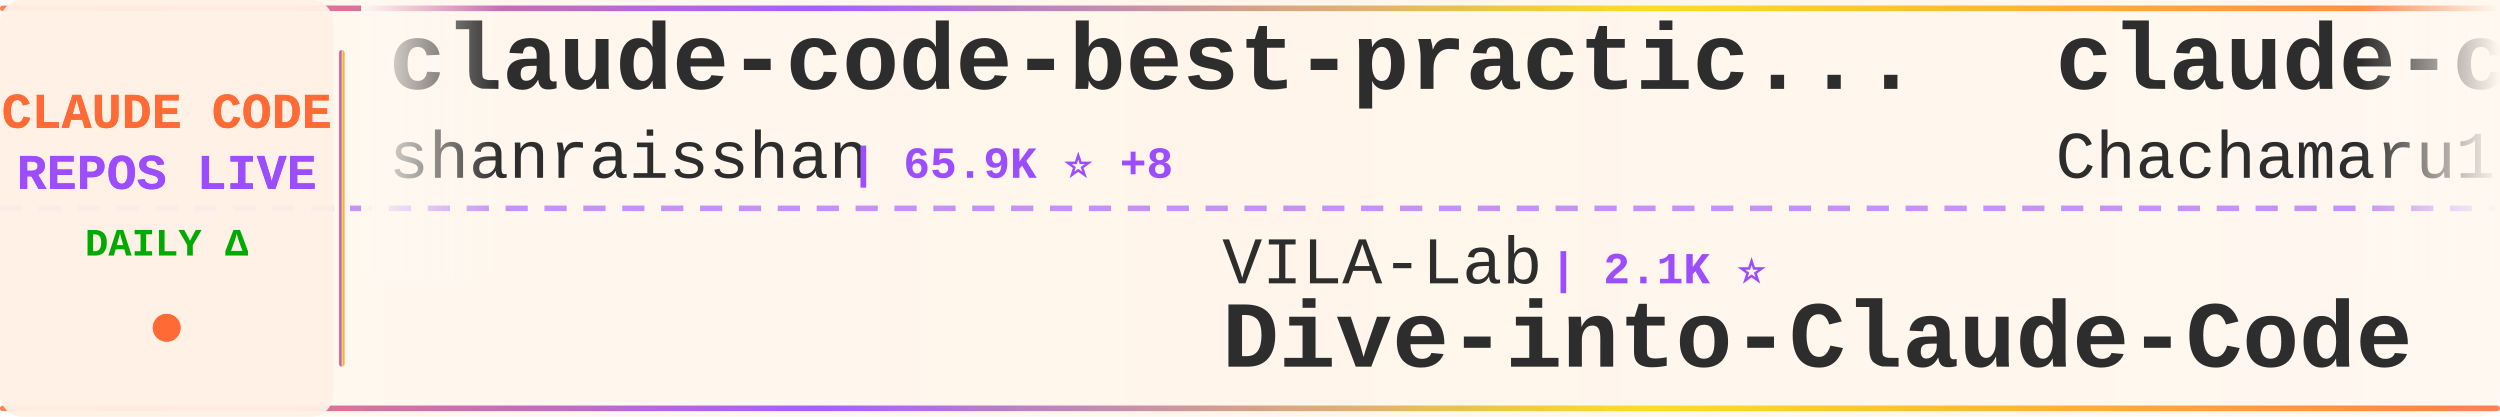
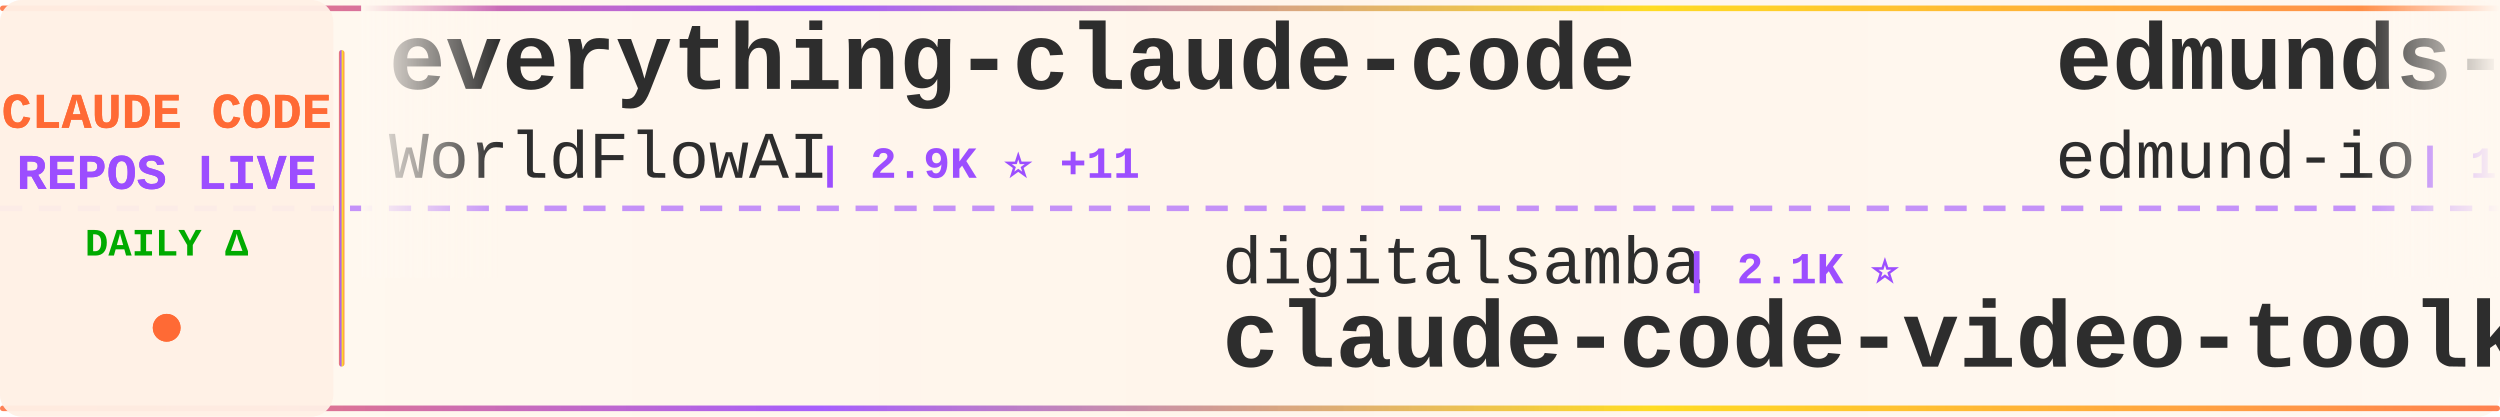
<svg xmlns="http://www.w3.org/2000/svg" width="900" height="150">
  <defs>
    <linearGradient id="tickerBg" x1="0%" y1="0%" x2="100%" y2="0%">
      <stop offset="0%" style="stop-color:#fff8f0;stop-opacity:0.98" />
      <stop offset="50%" style="stop-color:#fff5eb;stop-opacity:1" />
      <stop offset="100%" style="stop-color:#fff8f0;stop-opacity:0.98" />
    </linearGradient>
    <linearGradient id="borderGrad" x1="0%" y1="0%" x2="100%" y2="0%">
      <stop offset="0%" style="stop-color:#FF6B35;stop-opacity:0.85">
        <animate attributeName="stop-opacity" values="0.85;1;0.85" dur="2s" repeatCount="indefinite" />
      </stop>
      <stop offset="33%" style="stop-color:#9C4EFF;stop-opacity:0.9">
        <animate attributeName="stop-opacity" values="0.9;1;0.9" dur="2.2s" repeatCount="indefinite" />
      </stop>
      <stop offset="66%" style="stop-color:#FFD700;stop-opacity:0.85">
        <animate attributeName="stop-opacity" values="0.85;1;0.85" dur="1.8s" repeatCount="indefinite" />
      </stop>
      <stop offset="100%" style="stop-color:#FF6B35;stop-opacity:0.85">
        <animate attributeName="stop-opacity" values="0.85;1;0.85" dur="2s" repeatCount="indefinite" />
      </stop>
    </linearGradient>
    <filter id="textGlow">
      <feGaussianBlur stdDeviation="0.15" result="coloredBlur" />
      <feMerge>
        <feMergeNode in="coloredBlur" />
        <feMergeNode in="SourceGraphic" />
      </feMerge>
    </filter>
    <filter id="metricGlow">
      <feGaussianBlur stdDeviation="0.2" result="coloredBlur" />
      <feMerge>
        <feMergeNode in="coloredBlur" />
        <feMergeNode in="SourceGraphic" />
      </feMerge>
    </filter>
    <linearGradient id="leftFade" x1="0%" y1="0%" x2="100%" y2="0%">
      <stop offset="0%" style="stop-color:#fff8f0;stop-opacity:1" />
      <stop offset="100%" style="stop-color:#fff8f0;stop-opacity:0" />
    </linearGradient>
    <linearGradient id="rightFade" x1="0%" y1="0%" x2="100%" y2="0%">
      <stop offset="0%" style="stop-color:#fff8f0;stop-opacity:0" />
      <stop offset="100%" style="stop-color:#fff8f0;stop-opacity:1" />
    </linearGradient>
  </defs>
  <rect width="900" height="150" fill="url(#tickerBg)" rx="8" />
  <rect x="0" y="2" width="900" height="2" fill="url(#borderGrad)" rx="1" />
  <rect x="0" y="146" width="900" height="2" fill="url(#borderGrad)" rx="1" />
  <line x1="0" y1="75" x2="900" y2="75" stroke="#9C4EFF" stroke-width="2" stroke-dasharray="8 6" opacity="0.6" />
  <rect x="0" y="0" width="120" height="150" fill="#fff0e6" opacity="0.95" rx="8" />
  <text x="60" y="46" font-family="'Courier New', monospace" font-size="18" font-weight="bold" fill="#FF6B35" text-anchor="middle" filter="url(#textGlow)">
    CLAUDE CODE
  </text>
  <text x="60" y="68" font-family="'Courier New', monospace" font-size="18" font-weight="bold" fill="#9C4EFF" text-anchor="middle" filter="url(#textGlow)">
    REPOS LIVE
  </text>
  <text x="60" y="92" font-family="'Courier New', monospace" font-size="14" font-weight="bold" fill="#00aa00" text-anchor="middle">
    DAILY Δ
  </text>
  <circle cx="60" cy="118" r="5" fill="#FF6B35" filter="url(#metricGlow)">
    <animate attributeName="r" values="4;6;4" dur="1.5s" repeatCount="indefinite" />
    <animate attributeName="opacity" values="0.6;1;0.6" dur="1.5s" repeatCount="indefinite" />
  </circle>
  <rect x="122" y="18" width="2" height="114" fill="url(#borderGrad)" rx="1" />
  <clipPath id="tickerClip">
    <rect x="130" y="0" width="770" height="150" />
  </clipPath>
  <g clip-path="url(#tickerClip)">
    <g id="tickerItems">
      <animateTransform attributeName="transform" attributeType="XML" type="translate" from="0 0" to="-3000 0" dur="54s" repeatCount="indefinite" />
      <g transform="translate(0, 0)">
-         <text x="140" y="32" font-family="'Courier New', monospace" font-size="34" font-weight="bold" fill="#2d2d2d">claude-code-best-practic...</text>
-         <text x="140" y="64" font-family="'Courier New', monospace" font-size="24" font-weight="normal" fill="#2d2d2d" opacity="1.0">shanraisshan</text>
-         <text x="306" y="64" font-family="'Courier New', monospace" font-size="16" font-weight="bold" fill="#9C4EFF"> | 65.9K ⭐ +8</text>
+         <text x="140" y="32" font-family="'Courier New', monospace" font-size="34" font-weight="bold" fill="#2d2d2d">everything-claude-code</text>
+         <text x="140" y="64" font-family="'Courier New', monospace" font-size="24" font-weight="normal" fill="#2d2d2d" opacity="1.0">WorldFlowAI</text>
+         <text x="294" y="64" font-family="'Courier New', monospace" font-size="16" font-weight="bold" fill="#9C4EFF"> | 2.9K ⭐ +11</text>
      </g>
      <g transform="translate(300, 0)">
-         <text x="140" y="102" font-family="'Courier New', monospace" font-size="24" font-weight="normal" fill="#2d2d2d" opacity="1.0">VILA-Lab</text>
-         <text x="258" y="102" font-family="'Courier New', monospace" font-size="16" font-weight="bold" fill="#9C4EFF"> | 2.1K ⭐</text>
-         <text x="140" y="132" font-family="'Courier New', monospace" font-size="34" font-weight="bold" fill="#2d2d2d">Dive-into-Claude-Code</text>
+         <text x="140" y="102" font-family="'Courier New', monospace" font-size="24" font-weight="normal" fill="#2d2d2d" opacity="1.0">digitalsamba</text>
+         <text x="306" y="102" font-family="'Courier New', monospace" font-size="16" font-weight="bold" fill="#9C4EFF"> | 2.1K ⭐</text>
+         <text x="140" y="132" font-family="'Courier New', monospace" font-size="34" font-weight="bold" fill="#2d2d2d">claude-code-video-toolki...</text>
      </g>
      <g transform="translate(600, 0)">
-         <text x="140" y="32" font-family="'Courier New', monospace" font-size="34" font-weight="bold" fill="#2d2d2d">claude-code-harness</text>
-         <text x="140" y="64" font-family="'Courier New', monospace" font-size="24" font-weight="normal" fill="#2d2d2d" opacity="1.0">Chachamaru127</text>
-         <text x="318" y="64" font-family="'Courier New', monospace" font-size="16" font-weight="bold" fill="#9C4EFF"> | 3.1K ⭐</text>
+         <text x="140" y="32" font-family="'Courier New', monospace" font-size="34" font-weight="bold" fill="#2d2d2d">edmunds-claude-code</text>
+         <text x="140" y="64" font-family="'Courier New', monospace" font-size="24" font-weight="normal" fill="#2d2d2d" opacity="1.0">edmund-io</text>
+         <text x="270" y="64" font-family="'Courier New', monospace" font-size="16" font-weight="bold" fill="#9C4EFF"> | 1.5K ⭐ +1</text>
      </g>
      <g transform="translate(900, 0)">
-         <text x="140" y="102" font-family="'Courier New', monospace" font-size="24" font-weight="normal" fill="#2d2d2d" opacity="1.0">rohitg00</text>
-         <text x="258" y="102" font-family="'Courier New', monospace" font-size="16" font-weight="bold" fill="#9C4EFF"> | 2.6K ⭐ +1</text>
-         <text x="140" y="132" font-family="'Courier New', monospace" font-size="34" font-weight="bold" fill="#2d2d2d">awesome-claude-code-tool...</text>
+         <text x="140" y="102" font-family="'Courier New', monospace" font-size="24" font-weight="normal" fill="#2d2d2d" opacity="1.0">pengchengneo</text>
+         <text x="306" y="102" font-family="'Courier New', monospace" font-size="16" font-weight="bold" fill="#9C4EFF"> | 1.8K ⭐</text>
+         <text x="140" y="132" font-family="'Courier New', monospace" font-size="34" font-weight="bold" fill="#2d2d2d">Claude-Code</text>
      </g>
      <g transform="translate(1200, 0)">
-         <text x="140" y="32" font-family="'Courier New', monospace" font-size="34" font-weight="bold" fill="#2d2d2d">claude-code-analysis</text>
-         <text x="140" y="64" font-family="'Courier New', monospace" font-size="24" font-weight="normal" fill="#2d2d2d" opacity="1.0">liuup</text>
-         <text x="222" y="64" font-family="'Courier New', monospace" font-size="16" font-weight="bold" fill="#9C4EFF"> | 3.9K ⭐ +2</text>
+         <text x="140" y="32" font-family="'Courier New', monospace" font-size="34" font-weight="bold" fill="#2d2d2d">claude-code-hub</text>
+         <text x="140" y="64" font-family="'Courier New', monospace" font-size="24" font-weight="normal" fill="#2d2d2d" opacity="1.0">ding113</text>
+         <text x="246" y="64" font-family="'Courier New', monospace" font-size="16" font-weight="bold" fill="#9C4EFF"> | 3.4K ⭐ -1</text>
      </g>
      <g transform="translate(1500, 0)">
-         <text x="140" y="102" font-family="'Courier New', monospace" font-size="24" font-weight="normal" fill="#2d2d2d" opacity="1.0">fuergaosi233</text>
-         <text x="306" y="102" font-family="'Courier New', monospace" font-size="16" font-weight="bold" fill="#9C4EFF"> | 2.8K ⭐ +1</text>
-         <text x="140" y="132" font-family="'Courier New', monospace" font-size="34" font-weight="bold" fill="#2d2d2d">claude-code-proxy</text>
+         <text x="140" y="102" font-family="'Courier New', monospace" font-size="24" font-weight="normal" fill="#2d2d2d" opacity="1.0">Maciek-roboblog</text>
+         <text x="342" y="102" font-family="'Courier New', monospace" font-size="16" font-weight="bold" fill="#9C4EFF"> | 8.7K ⭐</text>
+         <text x="140" y="132" font-family="'Courier New', monospace" font-size="34" font-weight="bold" fill="#2d2d2d">Claude-Code-Usage-Monito...</text>
      </g>
      <g transform="translate(1800, 0)">
-         <text x="140" y="32" font-family="'Courier New', monospace" font-size="34" font-weight="bold" fill="#2d2d2d">claude-code-cli</text>
-         <text x="140" y="64" font-family="'Courier New', monospace" font-size="24" font-weight="normal" fill="#2d2d2d" opacity="1.0">huangserva</text>
-         <text x="282" y="64" font-family="'Courier New', monospace" font-size="16" font-weight="bold" fill="#9C4EFF"> | 628 ⭐</text>
+         <text x="140" y="32" font-family="'Courier New', monospace" font-size="34" font-weight="bold" fill="#2d2d2d">awesome-claude-code</text>
+         <text x="140" y="64" font-family="'Courier New', monospace" font-size="24" font-weight="normal" fill="#2d2d2d" opacity="1.0">jqueryscript</text>
+         <text x="306" y="64" font-family="'Courier New', monospace" font-size="16" font-weight="bold" fill="#9C4EFF"> | 514 ⭐</text>
      </g>
      <g transform="translate(2100, 0)">
-         <text x="140" y="102" font-family="'Courier New', monospace" font-size="24" font-weight="normal" fill="#2d2d2d" opacity="1.0">Windy3f3f3f3f</text>
-         <text x="318" y="102" font-family="'Courier New', monospace" font-size="16" font-weight="bold" fill="#9C4EFF"> | 3.6K ⭐ +1</text>
-         <text x="140" y="132" font-family="'Courier New', monospace" font-size="34" font-weight="bold" fill="#2d2d2d">how-claude-code-works</text>
+         <text x="140" y="102" font-family="'Courier New', monospace" font-size="24" font-weight="normal" fill="#2d2d2d" opacity="1.0">frankbria</text>
+         <text x="270" y="102" font-family="'Courier New', monospace" font-size="16" font-weight="bold" fill="#9C4EFF"> | 9.6K ⭐ +1</text>
+         <text x="140" y="132" font-family="'Courier New', monospace" font-size="34" font-weight="bold" fill="#2d2d2d">ralph-claude-code</text>
      </g>
      <g transform="translate(2400, 0)">
-         <text x="140" y="32" font-family="'Courier New', monospace" font-size="34" font-weight="bold" fill="#2d2d2d">claude-code-showcase</text>
-         <text x="140" y="64" font-family="'Courier New', monospace" font-size="24" font-weight="normal" fill="#2d2d2d" opacity="1.0">ChrisWiles</text>
-         <text x="282" y="64" font-family="'Courier New', monospace" font-size="16" font-weight="bold" fill="#9C4EFF"> | 6.1K ⭐ +1</text>
+         <text x="140" y="32" font-family="'Courier New', monospace" font-size="34" font-weight="bold" fill="#2d2d2d">system_prompts_leaks</text>
+         <text x="140" y="64" font-family="'Courier New', monospace" font-size="24" font-weight="normal" fill="#2d2d2d" opacity="1.0">asgeirtj</text>
+         <text x="258" y="64" font-family="'Courier New', monospace" font-size="16" font-weight="bold" fill="#9C4EFF"> | 66.6K ⭐ +196</text>
      </g>
      <g transform="translate(2700, 0)">
-         <text x="140" y="102" font-family="'Courier New', monospace" font-size="24" font-weight="normal" fill="#2d2d2d" opacity="1.0">overwirehq</text>
-         <text x="282" y="102" font-family="'Courier New', monospace" font-size="16" font-weight="bold" fill="#9C4EFF"> | 2.8K ⭐</text>
-         <text x="140" y="132" font-family="'Courier New', monospace" font-size="34" font-weight="bold" fill="#2d2d2d">claude-code-telegram</text>
+         <text x="140" y="102" font-family="'Courier New', monospace" font-size="24" font-weight="normal" fill="#2d2d2d" opacity="1.0">ykdojo</text>
+         <text x="234" y="102" font-family="'Courier New', monospace" font-size="16" font-weight="bold" fill="#9C4EFF"> | 10.1K ⭐ +1</text>
+         <text x="140" y="132" font-family="'Courier New', monospace" font-size="34" font-weight="bold" fill="#2d2d2d">claude-code-tips</text>
      </g>
      <g transform="translate(3000, 0)">
-         <text x="140" y="32" font-family="'Courier New', monospace" font-size="34" font-weight="bold" fill="#2d2d2d">claude-code-best-practic...</text>
-         <text x="140" y="64" font-family="'Courier New', monospace" font-size="24" font-weight="normal" fill="#2d2d2d" opacity="1.0">shanraisshan</text>
-         <text x="306" y="64" font-family="'Courier New', monospace" font-size="16" font-weight="bold" fill="#9C4EFF"> | 65.9K ⭐ +8</text>
+         <text x="140" y="32" font-family="'Courier New', monospace" font-size="34" font-weight="bold" fill="#2d2d2d">everything-claude-code</text>
+         <text x="140" y="64" font-family="'Courier New', monospace" font-size="24" font-weight="normal" fill="#2d2d2d" opacity="1.0">WorldFlowAI</text>
+         <text x="294" y="64" font-family="'Courier New', monospace" font-size="16" font-weight="bold" fill="#9C4EFF"> | 2.9K ⭐ +11</text>
      </g>
      <g transform="translate(3300, 0)">
-         <text x="140" y="102" font-family="'Courier New', monospace" font-size="24" font-weight="normal" fill="#2d2d2d" opacity="1.0">VILA-Lab</text>
-         <text x="258" y="102" font-family="'Courier New', monospace" font-size="16" font-weight="bold" fill="#9C4EFF"> | 2.1K ⭐</text>
-         <text x="140" y="132" font-family="'Courier New', monospace" font-size="34" font-weight="bold" fill="#2d2d2d">Dive-into-Claude-Code</text>
+         <text x="140" y="102" font-family="'Courier New', monospace" font-size="24" font-weight="normal" fill="#2d2d2d" opacity="1.0">digitalsamba</text>
+         <text x="306" y="102" font-family="'Courier New', monospace" font-size="16" font-weight="bold" fill="#9C4EFF"> | 2.1K ⭐</text>
+         <text x="140" y="132" font-family="'Courier New', monospace" font-size="34" font-weight="bold" fill="#2d2d2d">claude-code-video-toolki...</text>
      </g>
      <g transform="translate(3600, 0)">
-         <text x="140" y="32" font-family="'Courier New', monospace" font-size="34" font-weight="bold" fill="#2d2d2d">claude-code-harness</text>
-         <text x="140" y="64" font-family="'Courier New', monospace" font-size="24" font-weight="normal" fill="#2d2d2d" opacity="1.0">Chachamaru127</text>
-         <text x="318" y="64" font-family="'Courier New', monospace" font-size="16" font-weight="bold" fill="#9C4EFF"> | 3.1K ⭐</text>
+         <text x="140" y="32" font-family="'Courier New', monospace" font-size="34" font-weight="bold" fill="#2d2d2d">edmunds-claude-code</text>
+         <text x="140" y="64" font-family="'Courier New', monospace" font-size="24" font-weight="normal" fill="#2d2d2d" opacity="1.0">edmund-io</text>
+         <text x="270" y="64" font-family="'Courier New', monospace" font-size="16" font-weight="bold" fill="#9C4EFF"> | 1.5K ⭐ +1</text>
      </g>
      <g transform="translate(3900, 0)">
-         <text x="140" y="102" font-family="'Courier New', monospace" font-size="24" font-weight="normal" fill="#2d2d2d" opacity="1.0">rohitg00</text>
-         <text x="258" y="102" font-family="'Courier New', monospace" font-size="16" font-weight="bold" fill="#9C4EFF"> | 2.6K ⭐ +1</text>
-         <text x="140" y="132" font-family="'Courier New', monospace" font-size="34" font-weight="bold" fill="#2d2d2d">awesome-claude-code-tool...</text>
+         <text x="140" y="102" font-family="'Courier New', monospace" font-size="24" font-weight="normal" fill="#2d2d2d" opacity="1.0">pengchengneo</text>
+         <text x="306" y="102" font-family="'Courier New', monospace" font-size="16" font-weight="bold" fill="#9C4EFF"> | 1.8K ⭐</text>
+         <text x="140" y="132" font-family="'Courier New', monospace" font-size="34" font-weight="bold" fill="#2d2d2d">Claude-Code</text>
      </g>
    </g>
  </g>
  <rect x="130" y="0" width="50" height="100" fill="url(#leftFade)" />
  <rect x="850" y="0" width="50" height="100" fill="url(#rightFade)" />
</svg>
